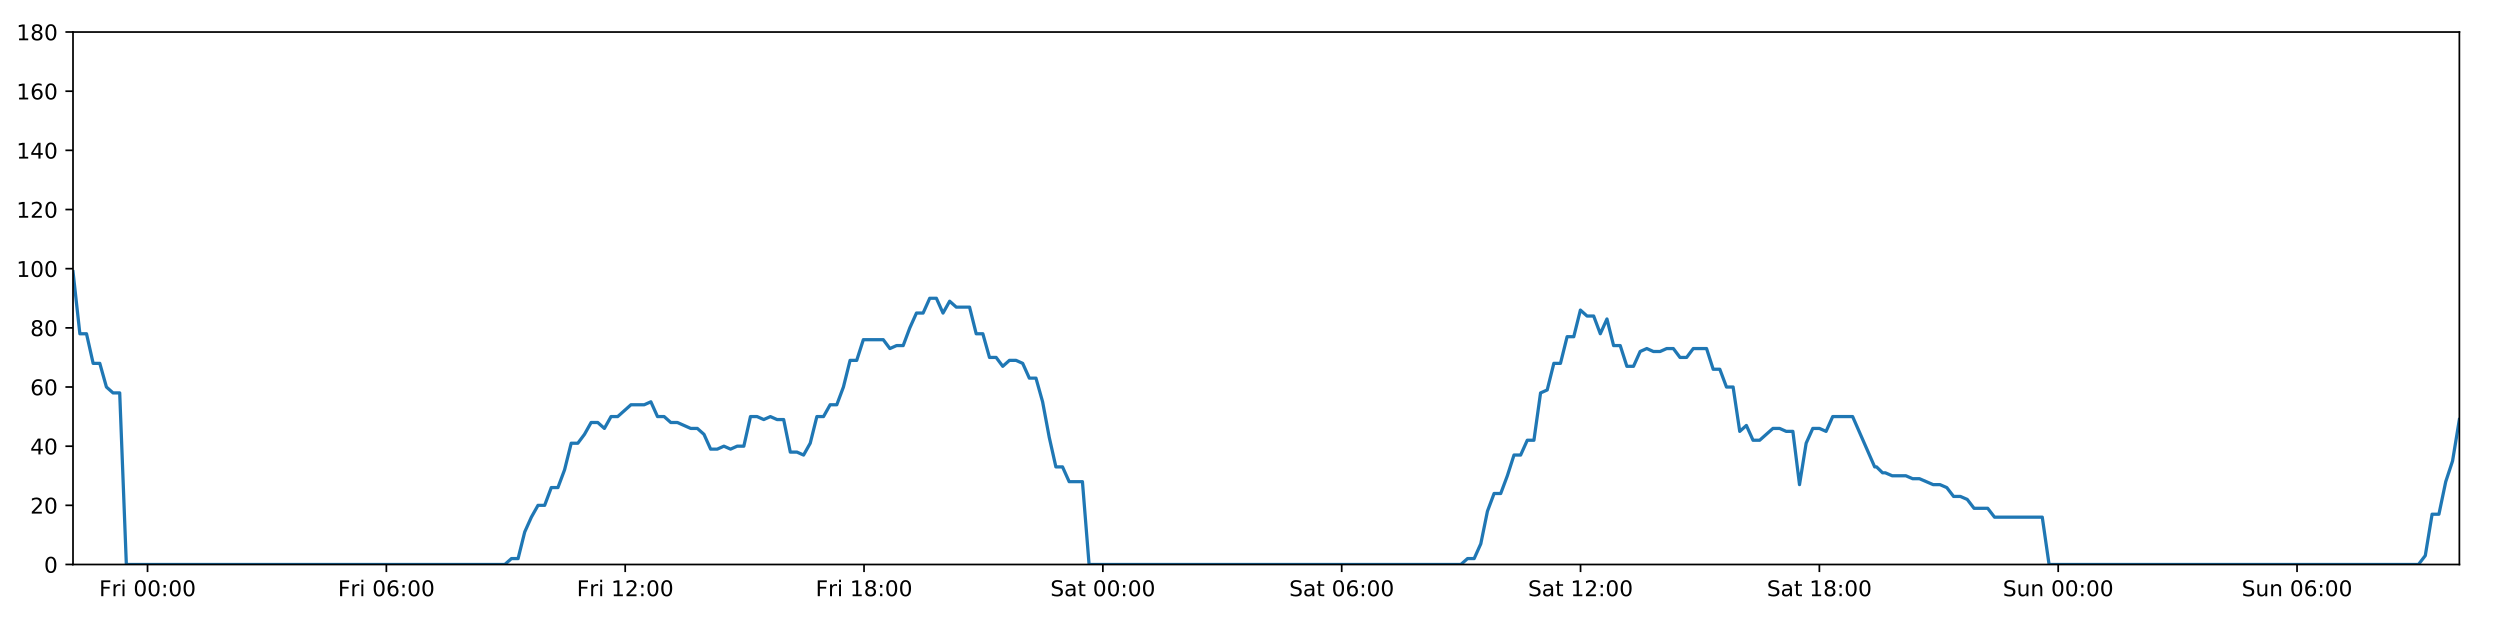
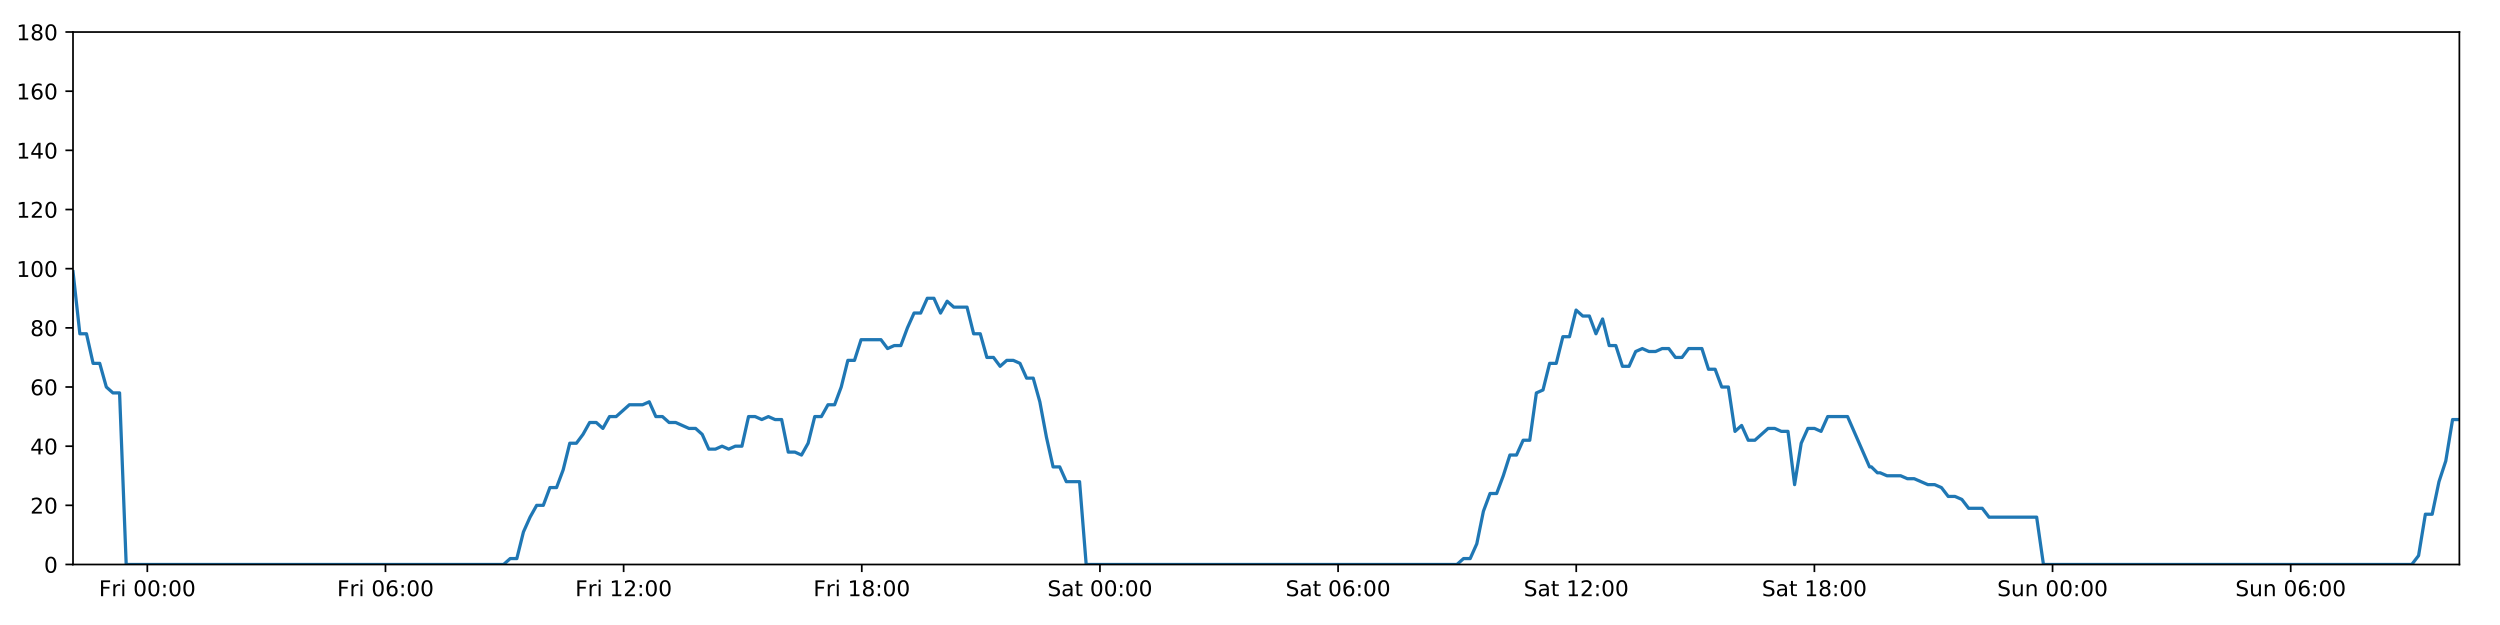
<svg xmlns="http://www.w3.org/2000/svg" xmlns:xlink="http://www.w3.org/1999/xlink" height="288pt" version="1.1" viewBox="0 0 1152 288" width="1152pt">
  <defs>
    <style type="text/css">
*{stroke-linecap:butt;stroke-linejoin:round;}
  </style>
  </defs>
  <g id="figure_1">
    <g id="patch_1">
      <path d="M 0 288  L 1152 288  L 1152 0  L 0 0  z " style="fill:#ffffff;" />
    </g>
    <g id="axes_1">
      <g id="patch_2">
        <path d="M 33.64 260.12  L 1133.28 260.12  L 1133.28 14.76  L 33.64 14.76  z " style="fill:#ffffff;" />
      </g>
      <g id="matplotlib.axis_1">
        <g id="xtick_1">
          <g id="line2d_1">
            <defs>
-               <path d="M 0 0  L 0 3.5  " id="m4909fb0e6e" style="stroke:#000000;stroke-width:0.8;" />
-             </defs>
-             <g>
-               <use style="stroke:#000000;stroke-width:0.8;" x="67.982" xlink:href="#m4909fb0e6e" y="260.12" />
+               <path d="M 0 0  L 0 3.5  " id="me9144a6f4d" style="stroke:#000000;stroke-width:0.8;" />
+             </defs>
+             <g>
+               <use style="stroke:#000000;stroke-width:0.8;" x="67.885" xlink:href="#me9144a6f4d" y="260.12" />
            </g>
          </g>
          <g id="text_1">
            <defs>
              <path d="M 9.812 72.906  L 51.703 72.906  L 51.703 64.594  L 19.672 64.594  L 19.672 43.109  L 48.578 43.109  L 48.578 34.812  L 19.672 34.812  L 19.672 0  L 9.812 0  z " id="DejaVuSans-70" />
              <path d="M 41.109 46.297  Q 39.594 47.172 37.812 47.578  Q 36.031 48 33.891 48  Q 26.266 48 22.188 43.047  Q 18.109 38.094 18.109 28.812  L 18.109 0  L 9.078 0  L 9.078 54.688  L 18.109 54.688  L 18.109 46.188  Q 20.953 51.172 25.484 53.578  Q 30.031 56 36.531 56  Q 37.453 56 38.578 55.875  Q 39.703 55.766 41.062 55.516  z " id="DejaVuSans-114" />
              <path d="M 9.422 54.688  L 18.406 54.688  L 18.406 0  L 9.422 0  z M 9.422 75.984  L 18.406 75.984  L 18.406 64.594  L 9.422 64.594  z " id="DejaVuSans-105" />
              <path id="DejaVuSans-32" />
              <path d="M 31.781 66.406  Q 24.172 66.406 20.328 58.906  Q 16.5 51.422 16.5 36.375  Q 16.5 21.391 20.328 13.891  Q 24.172 6.391 31.781 6.391  Q 39.453 6.391 43.281 13.891  Q 47.125 21.391 47.125 36.375  Q 47.125 51.422 43.281 58.906  Q 39.453 66.406 31.781 66.406  z M 31.781 74.219  Q 44.047 74.219 50.516 64.516  Q 56.984 54.828 56.984 36.375  Q 56.984 17.969 50.516 8.266  Q 44.047 -1.422 31.781 -1.422  Q 19.531 -1.422 13.062 8.266  Q 6.594 17.969 6.594 36.375  Q 6.594 54.828 13.062 64.516  Q 19.531 74.219 31.781 74.219  z " id="DejaVuSans-48" />
              <path d="M 11.719 12.406  L 22.016 12.406  L 22.016 0  L 11.719 0  z M 11.719 51.703  L 22.016 51.703  L 22.016 39.312  L 11.719 39.312  z " id="DejaVuSans-58" />
            </defs>
-             <g transform="translate(45.66908 274.7184)scale(0.1 -0.1)">
+             <g transform="translate(45.57126 274.7184)scale(0.1 -0.1)">
              <use xlink:href="#DejaVuSans-70" />
              <use x="57.41" xlink:href="#DejaVuSans-114" />
              <use x="98.523" xlink:href="#DejaVuSans-105" />
              <use x="126.307" xlink:href="#DejaVuSans-32" />
              <use x="158.094" xlink:href="#DejaVuSans-48" />
              <use x="221.717" xlink:href="#DejaVuSans-48" />
              <use x="285.34" xlink:href="#DejaVuSans-58" />
              <use x="319.031" xlink:href="#DejaVuSans-48" />
              <use x="382.654" xlink:href="#DejaVuSans-48" />
            </g>
          </g>
        </g>
        <g id="xtick_2">
          <g id="line2d_2">
            <g>
-               <use style="stroke:#000000;stroke-width:0.8;" x="178.037" xlink:href="#m4909fb0e6e" y="260.12" />
+               <use style="stroke:#000000;stroke-width:0.8;" x="177.626" xlink:href="#me9144a6f4d" y="260.12" />
            </g>
          </g>
          <g id="text_2">
            <defs>
              <path d="M 33.016 40.375  Q 26.375 40.375 22.484 35.828  Q 18.609 31.297 18.609 23.391  Q 18.609 15.531 22.484 10.953  Q 26.375 6.391 33.016 6.391  Q 39.656 6.391 43.531 10.953  Q 47.406 15.531 47.406 23.391  Q 47.406 31.297 43.531 35.828  Q 39.656 40.375 33.016 40.375  z M 52.594 71.297  L 52.594 62.312  Q 48.875 64.062 45.094 64.984  Q 41.312 65.922 37.594 65.922  Q 27.828 65.922 22.672 59.328  Q 17.531 52.734 16.797 39.406  Q 19.672 43.656 24.016 45.922  Q 28.375 48.188 33.594 48.188  Q 44.578 48.188 50.953 41.516  Q 57.328 34.859 57.328 23.391  Q 57.328 12.156 50.688 5.359  Q 44.047 -1.422 33.016 -1.422  Q 20.359 -1.422 13.672 8.266  Q 6.984 17.969 6.984 36.375  Q 6.984 53.656 15.188 63.938  Q 23.391 74.219 37.203 74.219  Q 40.922 74.219 44.703 73.484  Q 48.484 72.75 52.594 71.297  z " id="DejaVuSans-54" />
            </defs>
-             <g transform="translate(155.7239 274.7184)scale(0.1 -0.1)">
+             <g transform="translate(155.3126 274.7184)scale(0.1 -0.1)">
              <use xlink:href="#DejaVuSans-70" />
              <use x="57.41" xlink:href="#DejaVuSans-114" />
              <use x="98.523" xlink:href="#DejaVuSans-105" />
              <use x="126.307" xlink:href="#DejaVuSans-32" />
              <use x="158.094" xlink:href="#DejaVuSans-48" />
              <use x="221.717" xlink:href="#DejaVuSans-54" />
              <use x="285.34" xlink:href="#DejaVuSans-58" />
              <use x="319.031" xlink:href="#DejaVuSans-48" />
              <use x="382.654" xlink:href="#DejaVuSans-48" />
            </g>
          </g>
        </g>
        <g id="xtick_3">
          <g id="line2d_3">
            <g>
-               <use style="stroke:#000000;stroke-width:0.8;" x="288.092" xlink:href="#m4909fb0e6e" y="260.12" />
+               <use style="stroke:#000000;stroke-width:0.8;" x="287.367" xlink:href="#me9144a6f4d" y="260.12" />
            </g>
          </g>
          <g id="text_3">
            <defs>
              <path d="M 12.406 8.297  L 28.516 8.297  L 28.516 63.922  L 10.984 60.406  L 10.984 69.391  L 28.422 72.906  L 38.281 72.906  L 38.281 8.297  L 54.391 8.297  L 54.391 0  L 12.406 0  z " id="DejaVuSans-49" />
              <path d="M 19.188 8.297  L 53.609 8.297  L 53.609 0  L 7.328 0  L 7.328 8.297  Q 12.938 14.109 22.625 23.891  Q 32.328 33.688 34.812 36.531  Q 39.547 41.844 41.422 45.531  Q 43.312 49.219 43.312 52.781  Q 43.312 58.594 39.234 62.25  Q 35.156 65.922 28.609 65.922  Q 23.969 65.922 18.812 64.312  Q 13.672 62.703 7.812 59.422  L 7.812 69.391  Q 13.766 71.781 18.938 73  Q 24.125 74.219 28.422 74.219  Q 39.75 74.219 46.484 68.547  Q 53.219 62.891 53.219 53.422  Q 53.219 48.922 51.531 44.891  Q 49.859 40.875 45.406 35.406  Q 44.188 33.984 37.641 27.219  Q 31.109 20.453 19.188 8.297  z " id="DejaVuSans-50" />
            </defs>
-             <g transform="translate(265.7788 274.7184)scale(0.1 -0.1)">
+             <g transform="translate(265.054 274.7184)scale(0.1 -0.1)">
              <use xlink:href="#DejaVuSans-70" />
              <use x="57.41" xlink:href="#DejaVuSans-114" />
              <use x="98.523" xlink:href="#DejaVuSans-105" />
              <use x="126.307" xlink:href="#DejaVuSans-32" />
              <use x="158.094" xlink:href="#DejaVuSans-49" />
              <use x="221.717" xlink:href="#DejaVuSans-50" />
              <use x="285.34" xlink:href="#DejaVuSans-58" />
              <use x="319.031" xlink:href="#DejaVuSans-48" />
              <use x="382.654" xlink:href="#DejaVuSans-48" />
            </g>
          </g>
        </g>
        <g id="xtick_4">
          <g id="line2d_4">
            <g>
-               <use style="stroke:#000000;stroke-width:0.8;" x="398.147" xlink:href="#m4909fb0e6e" y="260.12" />
+               <use style="stroke:#000000;stroke-width:0.8;" x="397.109" xlink:href="#me9144a6f4d" y="260.12" />
            </g>
          </g>
          <g id="text_4">
            <defs>
              <path d="M 31.781 34.625  Q 24.75 34.625 20.719 30.859  Q 16.703 27.094 16.703 20.516  Q 16.703 13.922 20.719 10.156  Q 24.75 6.391 31.781 6.391  Q 38.812 6.391 42.859 10.172  Q 46.922 13.969 46.922 20.516  Q 46.922 27.094 42.891 30.859  Q 38.875 34.625 31.781 34.625  z M 21.922 38.812  Q 15.578 40.375 12.031 44.719  Q 8.5 49.078 8.5 55.328  Q 8.5 64.062 14.719 69.141  Q 20.953 74.219 31.781 74.219  Q 42.672 74.219 48.875 69.141  Q 55.078 64.062 55.078 55.328  Q 55.078 49.078 51.531 44.719  Q 48 40.375 41.703 38.812  Q 48.828 37.156 52.797 32.312  Q 56.781 27.484 56.781 20.516  Q 56.781 9.906 50.312 4.234  Q 43.844 -1.422 31.781 -1.422  Q 19.734 -1.422 13.25 4.234  Q 6.781 9.906 6.781 20.516  Q 6.781 27.484 10.781 32.312  Q 14.797 37.156 21.922 38.812  z M 18.312 54.391  Q 18.312 48.734 21.844 45.562  Q 25.391 42.391 31.781 42.391  Q 38.141 42.391 41.719 45.562  Q 45.312 48.734 45.312 54.391  Q 45.312 60.062 41.719 63.234  Q 38.141 66.406 31.781 66.406  Q 25.391 66.406 21.844 63.234  Q 18.312 60.062 18.312 54.391  z " id="DejaVuSans-56" />
            </defs>
-             <g transform="translate(375.8337 274.7184)scale(0.1 -0.1)">
+             <g transform="translate(374.7953 274.7184)scale(0.1 -0.1)">
              <use xlink:href="#DejaVuSans-70" />
              <use x="57.41" xlink:href="#DejaVuSans-114" />
              <use x="98.523" xlink:href="#DejaVuSans-105" />
              <use x="126.307" xlink:href="#DejaVuSans-32" />
              <use x="158.094" xlink:href="#DejaVuSans-49" />
              <use x="221.717" xlink:href="#DejaVuSans-56" />
              <use x="285.34" xlink:href="#DejaVuSans-58" />
              <use x="319.031" xlink:href="#DejaVuSans-48" />
              <use x="382.654" xlink:href="#DejaVuSans-48" />
            </g>
          </g>
        </g>
        <g id="xtick_5">
          <g id="line2d_5">
            <g>
-               <use style="stroke:#000000;stroke-width:0.8;" x="508.202" xlink:href="#m4909fb0e6e" y="260.12" />
+               <use style="stroke:#000000;stroke-width:0.8;" x="506.85" xlink:href="#me9144a6f4d" y="260.12" />
            </g>
          </g>
          <g id="text_5">
            <defs>
              <path d="M 53.516 70.516  L 53.516 60.891  Q 47.906 63.578 42.922 64.891  Q 37.938 66.219 33.297 66.219  Q 25.25 66.219 20.875 63.094  Q 16.5 59.969 16.5 54.203  Q 16.5 49.359 19.406 46.891  Q 22.312 44.438 30.422 42.922  L 36.375 41.703  Q 47.406 39.594 52.656 34.297  Q 57.906 29 57.906 20.125  Q 57.906 9.516 50.797 4.047  Q 43.703 -1.422 29.984 -1.422  Q 24.812 -1.422 18.969 -0.25  Q 13.141 0.922 6.891 3.219  L 6.891 13.375  Q 12.891 10.016 18.656 8.297  Q 24.422 6.594 29.984 6.594  Q 38.422 6.594 43.016 9.906  Q 47.609 13.234 47.609 19.391  Q 47.609 24.75 44.312 27.781  Q 41.016 30.812 33.5 32.328  L 27.484 33.5  Q 16.453 35.688 11.516 40.375  Q 6.594 45.062 6.594 53.422  Q 6.594 63.094 13.406 68.656  Q 20.219 74.219 32.172 74.219  Q 37.312 74.219 42.625 73.281  Q 47.953 72.359 53.516 70.516  z " id="DejaVuSans-83" />
              <path d="M 34.281 27.484  Q 23.391 27.484 19.188 25  Q 14.984 22.516 14.984 16.5  Q 14.984 11.719 18.141 8.906  Q 21.297 6.109 26.703 6.109  Q 34.188 6.109 38.703 11.406  Q 43.219 16.703 43.219 25.484  L 43.219 27.484  z M 52.203 31.203  L 52.203 0  L 43.219 0  L 43.219 8.297  Q 40.141 3.328 35.547 0.953  Q 30.953 -1.422 24.312 -1.422  Q 15.922 -1.422 10.953 3.297  Q 6 8.016 6 15.922  Q 6 25.141 12.172 29.828  Q 18.359 34.516 30.609 34.516  L 43.219 34.516  L 43.219 35.406  Q 43.219 41.609 39.141 45  Q 35.062 48.391 27.688 48.391  Q 23 48.391 18.547 47.266  Q 14.109 46.141 10.016 43.891  L 10.016 52.203  Q 14.938 54.109 19.578 55.047  Q 24.219 56 28.609 56  Q 40.484 56 46.344 49.844  Q 52.203 43.703 52.203 31.203  z " id="DejaVuSans-97" />
              <path d="M 18.312 70.219  L 18.312 54.688  L 36.812 54.688  L 36.812 47.703  L 18.312 47.703  L 18.312 18.016  Q 18.312 11.328 20.141 9.422  Q 21.969 7.516 27.594 7.516  L 36.812 7.516  L 36.812 0  L 27.594 0  Q 17.188 0 13.234 3.875  Q 9.281 7.766 9.281 18.016  L 9.281 47.703  L 2.688 47.703  L 2.688 54.688  L 9.281 54.688  L 9.281 70.219  z " id="DejaVuSans-116" />
            </defs>
-             <g transform="translate(484.0049 274.7184)scale(0.1 -0.1)">
+             <g transform="translate(482.6531 274.7184)scale(0.1 -0.1)">
              <use xlink:href="#DejaVuSans-83" />
              <use x="63.477" xlink:href="#DejaVuSans-97" />
              <use x="124.756" xlink:href="#DejaVuSans-116" />
              <use x="163.965" xlink:href="#DejaVuSans-32" />
              <use x="195.752" xlink:href="#DejaVuSans-48" />
              <use x="259.375" xlink:href="#DejaVuSans-48" />
              <use x="322.998" xlink:href="#DejaVuSans-58" />
              <use x="356.689" xlink:href="#DejaVuSans-48" />
              <use x="420.312" xlink:href="#DejaVuSans-48" />
            </g>
          </g>
        </g>
        <g id="xtick_6">
          <g id="line2d_6">
            <g>
-               <use style="stroke:#000000;stroke-width:0.8;" x="618.257" xlink:href="#m4909fb0e6e" y="260.12" />
+               <use style="stroke:#000000;stroke-width:0.8;" x="616.591" xlink:href="#me9144a6f4d" y="260.12" />
            </g>
          </g>
          <g id="text_6">
-             <g transform="translate(594.0598 274.7184)scale(0.1 -0.1)">
+             <g transform="translate(592.3945 274.7184)scale(0.1 -0.1)">
              <use xlink:href="#DejaVuSans-83" />
              <use x="63.477" xlink:href="#DejaVuSans-97" />
              <use x="124.756" xlink:href="#DejaVuSans-116" />
              <use x="163.965" xlink:href="#DejaVuSans-32" />
              <use x="195.752" xlink:href="#DejaVuSans-48" />
              <use x="259.375" xlink:href="#DejaVuSans-54" />
              <use x="322.998" xlink:href="#DejaVuSans-58" />
              <use x="356.689" xlink:href="#DejaVuSans-48" />
              <use x="420.312" xlink:href="#DejaVuSans-48" />
            </g>
          </g>
        </g>
        <g id="xtick_7">
          <g id="line2d_7">
            <g>
-               <use style="stroke:#000000;stroke-width:0.8;" x="728.312" xlink:href="#m4909fb0e6e" y="260.12" />
+               <use style="stroke:#000000;stroke-width:0.8;" x="726.333" xlink:href="#me9144a6f4d" y="260.12" />
            </g>
          </g>
          <g id="text_7">
-             <g transform="translate(704.1146 274.7184)scale(0.1 -0.1)">
+             <g transform="translate(702.1358 274.7184)scale(0.1 -0.1)">
              <use xlink:href="#DejaVuSans-83" />
              <use x="63.477" xlink:href="#DejaVuSans-97" />
              <use x="124.756" xlink:href="#DejaVuSans-116" />
              <use x="163.965" xlink:href="#DejaVuSans-32" />
              <use x="195.752" xlink:href="#DejaVuSans-49" />
              <use x="259.375" xlink:href="#DejaVuSans-50" />
              <use x="322.998" xlink:href="#DejaVuSans-58" />
              <use x="356.689" xlink:href="#DejaVuSans-48" />
              <use x="420.312" xlink:href="#DejaVuSans-48" />
            </g>
          </g>
        </g>
        <g id="xtick_8">
          <g id="line2d_8">
            <g>
-               <use style="stroke:#000000;stroke-width:0.8;" x="838.366" xlink:href="#m4909fb0e6e" y="260.12" />
+               <use style="stroke:#000000;stroke-width:0.8;" x="836.074" xlink:href="#me9144a6f4d" y="260.12" />
            </g>
          </g>
          <g id="text_8">
-             <g transform="translate(814.1695 274.7184)scale(0.1 -0.1)">
+             <g transform="translate(811.8772 274.7184)scale(0.1 -0.1)">
              <use xlink:href="#DejaVuSans-83" />
              <use x="63.477" xlink:href="#DejaVuSans-97" />
              <use x="124.756" xlink:href="#DejaVuSans-116" />
              <use x="163.965" xlink:href="#DejaVuSans-32" />
              <use x="195.752" xlink:href="#DejaVuSans-49" />
              <use x="259.375" xlink:href="#DejaVuSans-56" />
              <use x="322.998" xlink:href="#DejaVuSans-58" />
              <use x="356.689" xlink:href="#DejaVuSans-48" />
              <use x="420.312" xlink:href="#DejaVuSans-48" />
            </g>
          </g>
        </g>
        <g id="xtick_9">
          <g id="line2d_9">
            <g>
-               <use style="stroke:#000000;stroke-width:0.8;" x="948.421" xlink:href="#m4909fb0e6e" y="260.12" />
+               <use style="stroke:#000000;stroke-width:0.8;" x="945.815" xlink:href="#me9144a6f4d" y="260.12" />
            </g>
          </g>
          <g id="text_9">
            <defs>
              <path d="M 8.5 21.578  L 8.5 54.688  L 17.484 54.688  L 17.484 21.922  Q 17.484 14.156 20.5 10.266  Q 23.531 6.391 29.594 6.391  Q 36.859 6.391 41.078 11.031  Q 45.312 15.672 45.312 23.688  L 45.312 54.688  L 54.297 54.688  L 54.297 0  L 45.312 0  L 45.312 8.406  Q 42.047 3.422 37.719 1  Q 33.406 -1.422 27.688 -1.422  Q 18.266 -1.422 13.375 4.438  Q 8.5 10.297 8.5 21.578  z M 31.109 56  z " id="DejaVuSans-117" />
              <path d="M 54.891 33.016  L 54.891 0  L 45.906 0  L 45.906 32.719  Q 45.906 40.484 42.875 44.328  Q 39.844 48.188 33.797 48.188  Q 26.516 48.188 22.312 43.547  Q 18.109 38.922 18.109 30.906  L 18.109 0  L 9.078 0  L 9.078 54.688  L 18.109 54.688  L 18.109 46.188  Q 21.344 51.125 25.703 53.562  Q 30.078 56 35.797 56  Q 45.219 56 50.047 50.172  Q 54.891 44.344 54.891 33.016  z " id="DejaVuSans-110" />
            </defs>
-             <g transform="translate(922.9111 274.7184)scale(0.1 -0.1)">
+             <g transform="translate(920.3053 274.7184)scale(0.1 -0.1)">
              <use xlink:href="#DejaVuSans-83" />
              <use x="63.477" xlink:href="#DejaVuSans-117" />
              <use x="126.855" xlink:href="#DejaVuSans-110" />
              <use x="190.234" xlink:href="#DejaVuSans-32" />
              <use x="222.021" xlink:href="#DejaVuSans-48" />
              <use x="285.645" xlink:href="#DejaVuSans-48" />
              <use x="349.268" xlink:href="#DejaVuSans-58" />
              <use x="382.959" xlink:href="#DejaVuSans-48" />
              <use x="446.582" xlink:href="#DejaVuSans-48" />
            </g>
          </g>
        </g>
        <g id="xtick_10">
          <g id="line2d_10">
            <g>
-               <use style="stroke:#000000;stroke-width:0.8;" x="1058.476" xlink:href="#m4909fb0e6e" y="260.12" />
+               <use style="stroke:#000000;stroke-width:0.8;" x="1055.557" xlink:href="#me9144a6f4d" y="260.12" />
            </g>
          </g>
          <g id="text_10">
-             <g transform="translate(1032.966 274.7184)scale(0.1 -0.1)">
+             <g transform="translate(1030.047 274.7184)scale(0.1 -0.1)">
              <use xlink:href="#DejaVuSans-83" />
              <use x="63.477" xlink:href="#DejaVuSans-117" />
              <use x="126.855" xlink:href="#DejaVuSans-110" />
              <use x="190.234" xlink:href="#DejaVuSans-32" />
              <use x="222.021" xlink:href="#DejaVuSans-48" />
              <use x="285.645" xlink:href="#DejaVuSans-54" />
              <use x="349.268" xlink:href="#DejaVuSans-58" />
              <use x="382.959" xlink:href="#DejaVuSans-48" />
              <use x="446.582" xlink:href="#DejaVuSans-48" />
            </g>
          </g>
        </g>
      </g>
      <g id="matplotlib.axis_2">
        <g id="ytick_1">
          <g id="line2d_11">
            <defs>
-               <path d="M 0 0  L -3.5 0  " id="mc9f7088fe6" style="stroke:#000000;stroke-width:0.8;" />
-             </defs>
-             <g>
-               <use style="stroke:#000000;stroke-width:0.8;" x="33.64" xlink:href="#mc9f7088fe6" y="260.12" />
+               <path d="M 0 0  L -3.5 0  " id="md9f4cb09ad" style="stroke:#000000;stroke-width:0.8;" />
+             </defs>
+             <g>
+               <use style="stroke:#000000;stroke-width:0.8;" x="33.64" xlink:href="#md9f4cb09ad" y="260.12" />
            </g>
          </g>
          <g id="text_11">
            <g transform="translate(20.2775 263.9192)scale(0.1 -0.1)">
              <use xlink:href="#DejaVuSans-48" />
            </g>
          </g>
        </g>
        <g id="ytick_2">
          <g id="line2d_12">
            <g>
-               <use style="stroke:#000000;stroke-width:0.8;" x="33.64" xlink:href="#mc9f7088fe6" y="232.858" />
+               <use style="stroke:#000000;stroke-width:0.8;" x="33.64" xlink:href="#md9f4cb09ad" y="232.858" />
            </g>
          </g>
          <g id="text_12">
            <g transform="translate(13.915 236.657)scale(0.1 -0.1)">
              <use xlink:href="#DejaVuSans-50" />
              <use x="63.623" xlink:href="#DejaVuSans-48" />
            </g>
          </g>
        </g>
        <g id="ytick_3">
          <g id="line2d_13">
            <g>
-               <use style="stroke:#000000;stroke-width:0.8;" x="33.64" xlink:href="#mc9f7088fe6" y="205.596" />
+               <use style="stroke:#000000;stroke-width:0.8;" x="33.64" xlink:href="#md9f4cb09ad" y="205.596" />
            </g>
          </g>
          <g id="text_13">
            <defs>
              <path d="M 37.797 64.312  L 12.891 25.391  L 37.797 25.391  z M 35.203 72.906  L 47.609 72.906  L 47.609 25.391  L 58.016 25.391  L 58.016 17.188  L 47.609 17.188  L 47.609 0  L 37.797 0  L 37.797 17.188  L 4.891 17.188  L 4.891 26.703  z " id="DejaVuSans-52" />
            </defs>
            <g transform="translate(13.915 209.3948)scale(0.1 -0.1)">
              <use xlink:href="#DejaVuSans-52" />
              <use x="63.623" xlink:href="#DejaVuSans-48" />
            </g>
          </g>
        </g>
        <g id="ytick_4">
          <g id="line2d_14">
            <g>
-               <use style="stroke:#000000;stroke-width:0.8;" x="33.64" xlink:href="#mc9f7088fe6" y="178.333" />
+               <use style="stroke:#000000;stroke-width:0.8;" x="33.64" xlink:href="#md9f4cb09ad" y="178.333" />
            </g>
          </g>
          <g id="text_14">
            <g transform="translate(13.915 182.1326)scale(0.1 -0.1)">
              <use xlink:href="#DejaVuSans-54" />
              <use x="63.623" xlink:href="#DejaVuSans-48" />
            </g>
          </g>
        </g>
        <g id="ytick_5">
          <g id="line2d_15">
            <g>
-               <use style="stroke:#000000;stroke-width:0.8;" x="33.64" xlink:href="#mc9f7088fe6" y="151.071" />
+               <use style="stroke:#000000;stroke-width:0.8;" x="33.64" xlink:href="#md9f4cb09ad" y="151.071" />
            </g>
          </g>
          <g id="text_15">
            <g transform="translate(13.915 154.8703)scale(0.1 -0.1)">
              <use xlink:href="#DejaVuSans-56" />
              <use x="63.623" xlink:href="#DejaVuSans-48" />
            </g>
          </g>
        </g>
        <g id="ytick_6">
          <g id="line2d_16">
            <g>
-               <use style="stroke:#000000;stroke-width:0.8;" x="33.64" xlink:href="#mc9f7088fe6" y="123.809" />
+               <use style="stroke:#000000;stroke-width:0.8;" x="33.64" xlink:href="#md9f4cb09ad" y="123.809" />
            </g>
          </g>
          <g id="text_16">
            <g transform="translate(7.5525 127.6081)scale(0.1 -0.1)">
              <use xlink:href="#DejaVuSans-49" />
              <use x="63.623" xlink:href="#DejaVuSans-48" />
              <use x="127.246" xlink:href="#DejaVuSans-48" />
            </g>
          </g>
        </g>
        <g id="ytick_7">
          <g id="line2d_17">
            <g>
-               <use style="stroke:#000000;stroke-width:0.8;" x="33.64" xlink:href="#mc9f7088fe6" y="96.547" />
+               <use style="stroke:#000000;stroke-width:0.8;" x="33.64" xlink:href="#md9f4cb09ad" y="96.547" />
            </g>
          </g>
          <g id="text_17">
            <g transform="translate(7.5525 100.3459)scale(0.1 -0.1)">
              <use xlink:href="#DejaVuSans-49" />
              <use x="63.623" xlink:href="#DejaVuSans-50" />
              <use x="127.246" xlink:href="#DejaVuSans-48" />
            </g>
          </g>
        </g>
        <g id="ytick_8">
          <g id="line2d_18">
            <g>
-               <use style="stroke:#000000;stroke-width:0.8;" x="33.64" xlink:href="#mc9f7088fe6" y="69.284" />
+               <use style="stroke:#000000;stroke-width:0.8;" x="33.64" xlink:href="#md9f4cb09ad" y="69.284" />
            </g>
          </g>
          <g id="text_18">
            <g transform="translate(7.5525 73.08366)scale(0.1 -0.1)">
              <use xlink:href="#DejaVuSans-49" />
              <use x="63.623" xlink:href="#DejaVuSans-52" />
              <use x="127.246" xlink:href="#DejaVuSans-48" />
            </g>
          </g>
        </g>
        <g id="ytick_9">
          <g id="line2d_19">
            <g>
-               <use style="stroke:#000000;stroke-width:0.8;" x="33.64" xlink:href="#mc9f7088fe6" y="42.022" />
+               <use style="stroke:#000000;stroke-width:0.8;" x="33.64" xlink:href="#md9f4cb09ad" y="42.022" />
            </g>
          </g>
          <g id="text_19">
            <g transform="translate(7.5525 45.82144)scale(0.1 -0.1)">
              <use xlink:href="#DejaVuSans-49" />
              <use x="63.623" xlink:href="#DejaVuSans-54" />
              <use x="127.246" xlink:href="#DejaVuSans-48" />
            </g>
          </g>
        </g>
        <g id="ytick_10">
          <g id="line2d_20">
            <g>
-               <use style="stroke:#000000;stroke-width:0.8;" x="33.64" xlink:href="#mc9f7088fe6" y="14.76" />
+               <use style="stroke:#000000;stroke-width:0.8;" x="33.64" xlink:href="#md9f4cb09ad" y="14.76" />
            </g>
          </g>
          <g id="text_20">
            <g transform="translate(7.5525 18.55922)scale(0.1 -0.1)">
              <use xlink:href="#DejaVuSans-49" />
              <use x="63.623" xlink:href="#DejaVuSans-56" />
              <use x="127.246" xlink:href="#DejaVuSans-48" />
            </g>
          </g>
        </g>
      </g>
      <g id="line2d_21">
-         <path clip-path="url(#p22a5db1f56)" d="M 33.64 125.172  L 36.802 153.797  L 39.862 153.797  L 42.921 167.428  L 45.981 167.428  L 49.041 178.333  L 52.1 181.06  L 55.16 181.06  L 58.219 260.12  L 232.614 260.12  L 235.673 257.394  L 238.732 257.394  L 241.791 245.126  L 244.851 238.31  L 247.911 232.858  L 250.97 232.858  L 254.03 224.679  L 257.089 224.679  L 260.149 216.5  L 263.209 204.232  L 266.268 204.232  L 269.327 200.143  L 272.386 194.691  L 275.446 194.691  L 278.505 197.417  L 281.565 191.964  L 284.624 191.964  L 290.744 186.512  L 296.864 186.512  L 299.923 185.149  L 302.982 191.964  L 306.042 191.964  L 309.1 194.691  L 312.159 194.691  L 318.278 197.417  L 321.338 197.417  L 324.397 200.143  L 327.457 206.959  L 330.516 206.959  L 333.576 205.596  L 336.636 206.959  L 339.696 205.596  L 342.755 205.596  L 345.815 191.964  L 348.874 191.964  L 351.933 193.328  L 354.993 191.964  L 358.052 193.328  L 361.112 193.328  L 364.171 208.322  L 367.231 208.322  L 370.291 209.685  L 373.351 204.232  L 376.41 191.964  L 379.47 191.964  L 382.529 186.512  L 385.589 186.512  L 388.649 178.333  L 391.708 166.065  L 394.767 166.065  L 397.826 156.524  L 407.004 156.524  L 410.064 160.613  L 413.124 159.25  L 416.183 159.25  L 419.243 151.071  L 422.303 144.256  L 425.362 144.256  L 428.421 137.44  L 431.481 137.44  L 434.54 144.256  L 437.599 138.803  L 440.658 141.529  L 446.777 141.529  L 449.836 153.797  L 452.895 153.797  L 455.955 164.702  L 459.014 164.702  L 462.073 168.792  L 465.132 166.065  L 468.192 166.065  L 471.251 167.428  L 474.311 174.244  L 477.37 174.244  L 480.429 185.149  L 483.489 201.506  L 486.548 215.137  L 489.608 215.137  L 492.667 221.953  L 498.786 221.953  L 501.845 260.12  L 673.173 260.12  L 676.233 257.394  L 679.292 257.394  L 682.352 250.578  L 685.412 235.584  L 688.471 227.405  L 691.531 227.405  L 694.59 219.227  L 697.649 209.685  L 700.709 209.685  L 703.769 202.869  L 706.828 202.869  L 709.888 181.06  L 712.947 179.696  L 716.007 167.428  L 719.067 167.428  L 722.125 155.16  L 725.185 155.16  L 728.244 142.892  L 731.303 145.619  L 734.363 145.619  L 737.423 153.797  L 740.483 146.982  L 743.543 159.25  L 746.602 159.25  L 749.662 168.792  L 752.721 168.792  L 755.78 161.976  L 758.839 160.613  L 761.899 161.976  L 764.959 161.976  L 768.019 160.613  L 771.078 160.613  L 774.138 164.702  L 777.197 164.702  L 780.256 160.613  L 786.375 160.613  L 789.435 170.155  L 792.494 170.155  L 795.553 178.333  L 798.613 178.333  L 801.672 198.78  L 804.732 196.054  L 807.792 202.869  L 810.851 202.869  L 816.971 197.417  L 820.03 197.417  L 823.09 198.78  L 826.154 198.78  L 829.214 223.316  L 832.274 204.232  L 835.333 197.417  L 838.393 197.417  L 841.452 198.78  L 844.512 191.964  L 853.69 191.964  L 863.846 215.137  L 864.701 215.137  L 867.482 217.864  L 868.757 217.864  L 871.906 219.227  L 878.207 219.227  L 881.35 220.59  L 884.498 220.59  L 890.789 223.316  L 893.933 223.316  L 897.076 224.679  L 900.218 228.768  L 903.359 228.768  L 906.502 230.132  L 909.644 234.221  L 915.931 234.221  L 919.074 238.31  L 941.072 238.31  L 944.214 260.12  L 1114.422 260.12  L 1117.568 256.031  L 1120.712 236.947  L 1123.855 236.947  L 1126.997 221.953  L 1130.138 212.411  L 1133.28 193.328  L 1133.28 193.328  " style="fill:none;stroke:#1f77b4;stroke-linecap:square;stroke-width:1.5;" />
+         <path clip-path="url(#p75f0136457)" d="M 33.64 125.172  L 36.793 153.797  L 39.844 153.797  L 42.895 167.428  L 45.946 167.428  L 48.997 178.333  L 52.048 181.06  L 55.098 181.06  L 58.149 260.12  L 232.047 260.12  L 235.097 257.394  L 238.148 257.394  L 241.198 245.126  L 244.249 238.31  L 247.3 232.858  L 250.351 232.858  L 253.402 224.679  L 256.453 224.679  L 259.504 216.5  L 262.555 204.232  L 265.605 204.232  L 268.656 200.143  L 271.706 194.691  L 274.757 194.691  L 277.808 197.417  L 280.859 191.964  L 283.91 191.964  L 290.012 186.512  L 296.114 186.512  L 299.165 185.149  L 302.215 191.964  L 305.266 191.964  L 308.316 194.691  L 311.366 194.691  L 317.467 197.417  L 320.518 197.417  L 323.569 200.143  L 326.62 206.959  L 329.671 206.959  L 332.722 205.596  L 335.773 206.959  L 338.824 205.596  L 341.874 205.596  L 344.925 191.964  L 347.976 191.964  L 351.026 193.328  L 354.077 191.964  L 357.128 193.328  L 360.179 193.328  L 363.23 208.322  L 366.281 208.322  L 369.332 209.685  L 372.383 204.232  L 375.434 191.964  L 378.485 191.964  L 381.536 186.512  L 384.586 186.512  L 387.637 178.333  L 390.688 166.065  L 393.738 166.065  L 396.789 156.524  L 405.941 156.524  L 408.992 160.613  L 412.043 159.25  L 415.094 159.25  L 418.145 151.071  L 421.196 144.256  L 424.247 144.256  L 427.297 137.44  L 430.347 137.44  L 433.398 144.256  L 436.448 138.803  L 439.499 141.529  L 445.6 141.529  L 448.651 153.797  L 451.701 153.797  L 454.752 164.702  L 457.802 164.702  L 460.853 168.792  L 463.903 166.065  L 466.954 166.065  L 470.004 167.428  L 473.055 174.244  L 476.106 174.244  L 479.157 185.149  L 482.207 201.506  L 485.258 215.137  L 488.309 215.137  L 491.36 221.953  L 497.461 221.953  L 500.511 260.12  L 671.352 260.12  L 674.402 257.394  L 677.453 257.394  L 680.504 250.578  L 683.555 235.584  L 686.606 227.405  L 689.657 227.405  L 692.708 219.227  L 695.758 209.685  L 698.809 209.685  L 701.86 202.869  L 704.911 202.869  L 707.962 181.06  L 711.012 179.696  L 714.063 167.428  L 717.114 167.428  L 720.164 155.16  L 723.215 155.16  L 726.266 142.892  L 729.316 145.619  L 732.367 145.619  L 735.418 153.797  L 738.469 146.982  L 741.52 159.25  L 744.571 159.25  L 747.622 168.792  L 750.672 168.792  L 753.723 161.976  L 756.774 160.613  L 759.825 161.976  L 762.876 161.976  L 765.927 160.613  L 768.978 160.613  L 772.028 164.702  L 775.079 164.702  L 778.13 160.613  L 784.231 160.613  L 787.282 170.155  L 790.332 170.155  L 793.383 178.333  L 796.434 178.333  L 799.485 198.78  L 802.536 196.054  L 805.587 202.869  L 808.637 202.869  L 814.739 197.417  L 817.79 197.417  L 820.841 198.78  L 823.897 198.78  L 826.948 223.316  L 829.999 204.232  L 833.05 197.417  L 836.101 197.417  L 839.151 198.78  L 842.202 191.964  L 851.354 191.964  L 861.481 215.137  L 862.334 215.137  L 865.106 217.864  L 866.378 217.864  L 869.518 219.227  L 875.802 219.227  L 878.935 220.59  L 882.074 220.59  L 888.348 223.316  L 891.482 223.316  L 894.617 224.679  L 897.749 228.768  L 900.882 228.768  L 904.016 230.132  L 907.149 234.221  L 913.418 234.221  L 916.552 238.31  L 938.487 238.31  L 941.62 260.12  L 1111.344 260.12  L 1114.48 256.031  L 1117.615 236.947  L 1120.749 236.947  L 1123.882 221.953  L 1127.015 212.411  L 1130.148 193.328  L 1133.28 193.328  L 1133.28 193.328  " style="fill:none;stroke:#1f77b4;stroke-linecap:square;stroke-width:1.5;" />
      </g>
      <g id="patch_3">
        <path d="M 33.64 260.12  L 33.64 14.76  " style="fill:none;stroke:#000000;stroke-linecap:square;stroke-linejoin:miter;stroke-width:0.8;" />
      </g>
      <g id="patch_4">
        <path d="M 1133.28 260.12  L 1133.28 14.76  " style="fill:none;stroke:#000000;stroke-linecap:square;stroke-linejoin:miter;stroke-width:0.8;" />
      </g>
      <g id="patch_5">
        <path d="M 33.64 260.12  L 1133.28 260.12  " style="fill:none;stroke:#000000;stroke-linecap:square;stroke-linejoin:miter;stroke-width:0.8;" />
      </g>
      <g id="patch_6">
        <path d="M 33.64 14.76  L 1133.28 14.76  " style="fill:none;stroke:#000000;stroke-linecap:square;stroke-linejoin:miter;stroke-width:0.8;" />
      </g>
    </g>
  </g>
  <defs>
-     <clipPath id="p22a5db1f56">
+     <clipPath id="p75f0136457">
      <rect height="245.36" width="1099.64" x="33.64" y="14.76" />
    </clipPath>
  </defs>
</svg>
